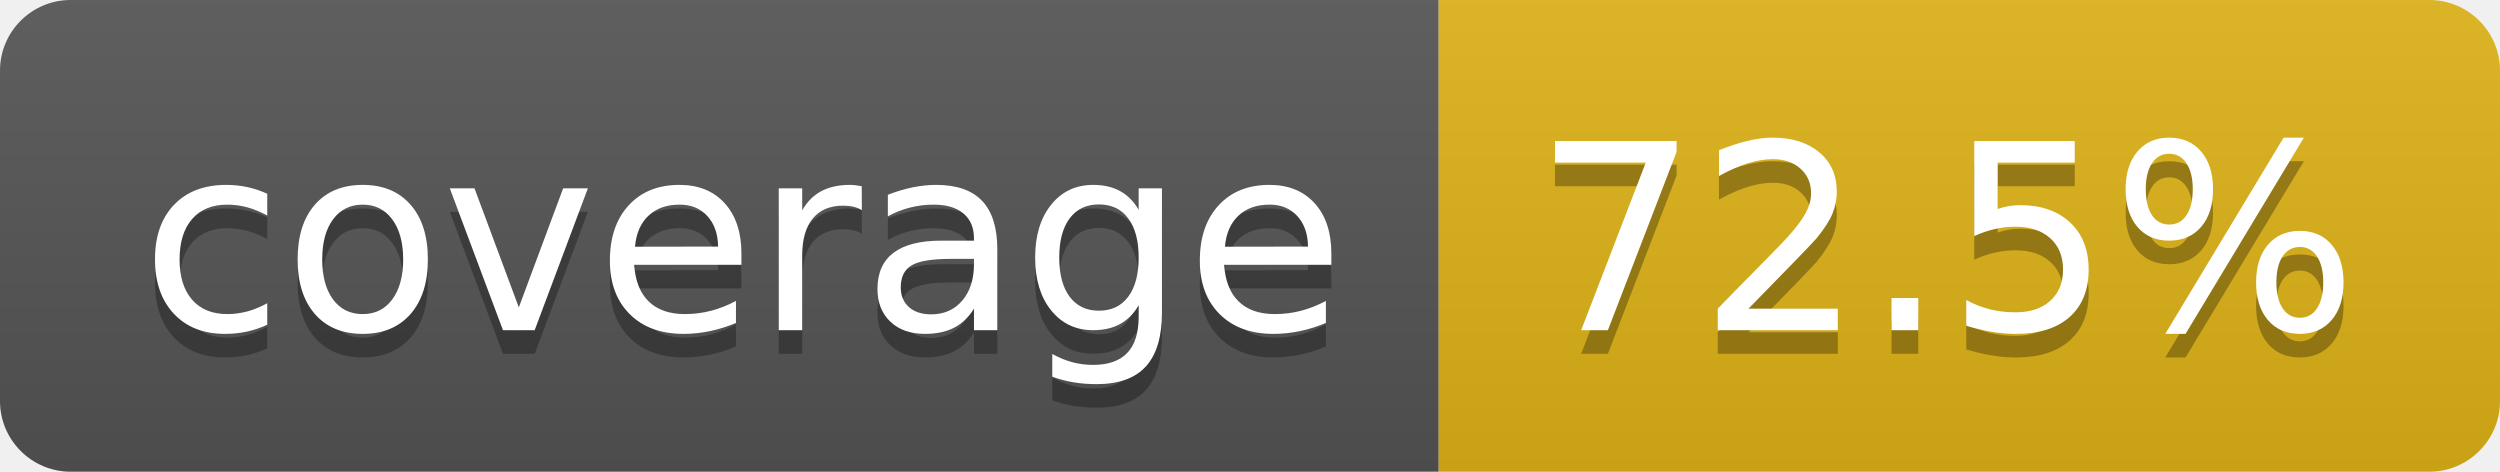
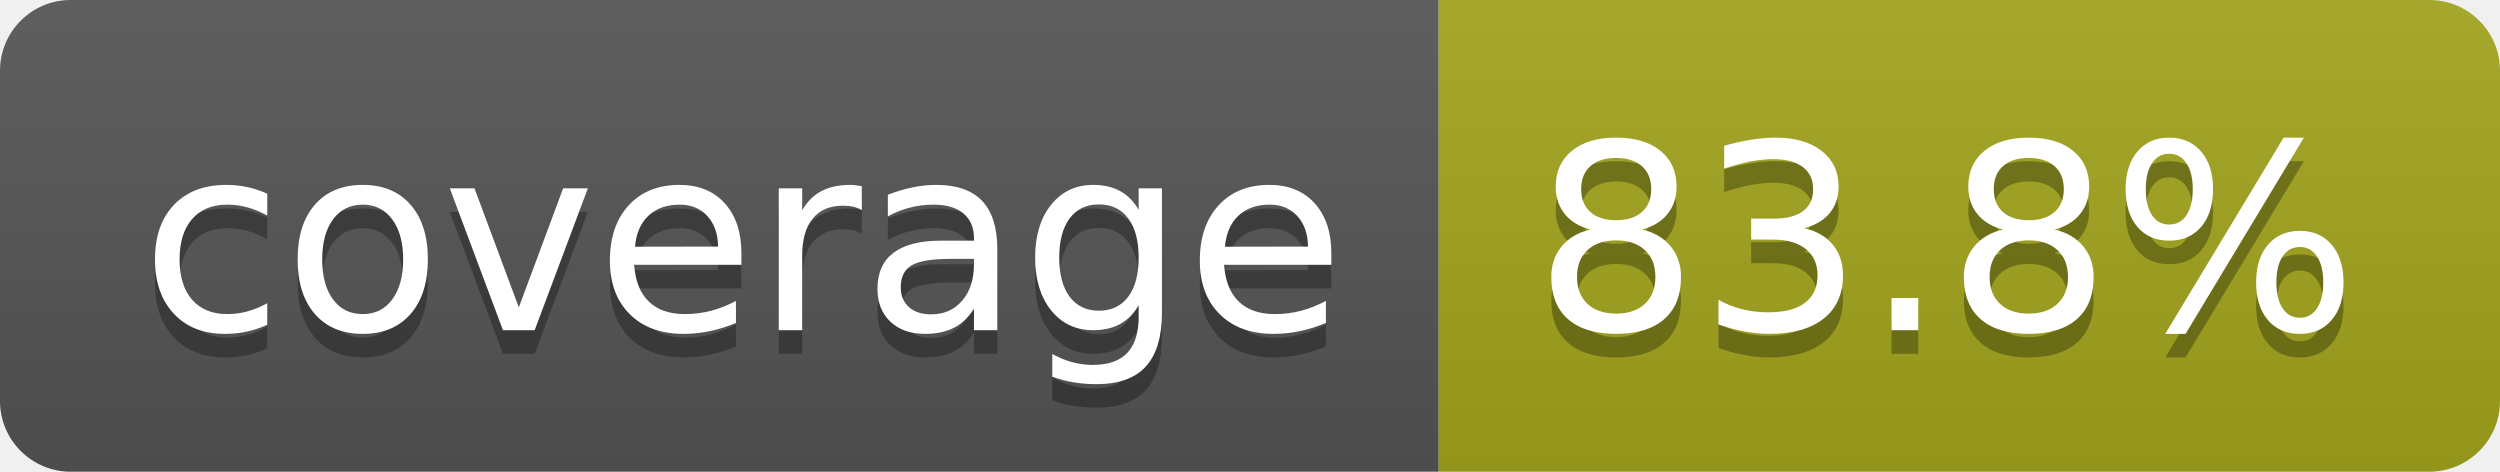
- <svg xmlns="http://www.w3.org/2000/svg" width="106" height="20" role="img" aria-label="coverage: 72.5%">
+ <svg xmlns="http://www.w3.org/2000/svg" width="106" height="20" role="img" aria-label="coverage: 83.8%">
  <linearGradient id="s" x2="0" y2="100%">
    <stop offset="0" stop-color="#bbb" stop-opacity=".1" />
    <stop offset="1" stop-opacity=".1" />
  </linearGradient>
  <clipPath id="r">
    <rect width="106" height="20" rx="3" fill="#fff" />
  </clipPath>
  <g clip-path="url(#r)">
    <rect width="61" height="20" fill="#555" />
-     <rect x="61" width="45" height="20" fill="#dfb317" />
+     <rect x="61" width="45" height="20" fill="#a4a61d" />
    <rect width="106" height="20" fill="url(#s)" />
  </g>
  <g fill="#fff" text-anchor="middle" font-family="Verdana,Geneva,DejaVu Sans,sans-serif" text-rendering="geometricPrecision" font-size="110">
    <text aria-hidden="true" x="315" y="150" fill="#010101" fill-opacity=".3" transform="scale(.1)" textLength="510">coverage</text>
    <text x="315" y="140" transform="scale(.1)" fill="#fff" textLength="510">coverage</text>
-     <text aria-hidden="true" x="825" y="150" fill="#010101" fill-opacity=".3" transform="scale(.1)" textLength="350">72.5%</text>
-     <text x="825" y="140" transform="scale(.1)" fill="#fff" textLength="350">72.5%</text>
+     <text aria-hidden="true" x="825" y="150" fill="#010101" fill-opacity=".3" transform="scale(.1)" textLength="350">83.8%</text>
+     <text x="825" y="140" transform="scale(.1)" fill="#fff" textLength="350">83.8%</text>
  </g>
</svg>
